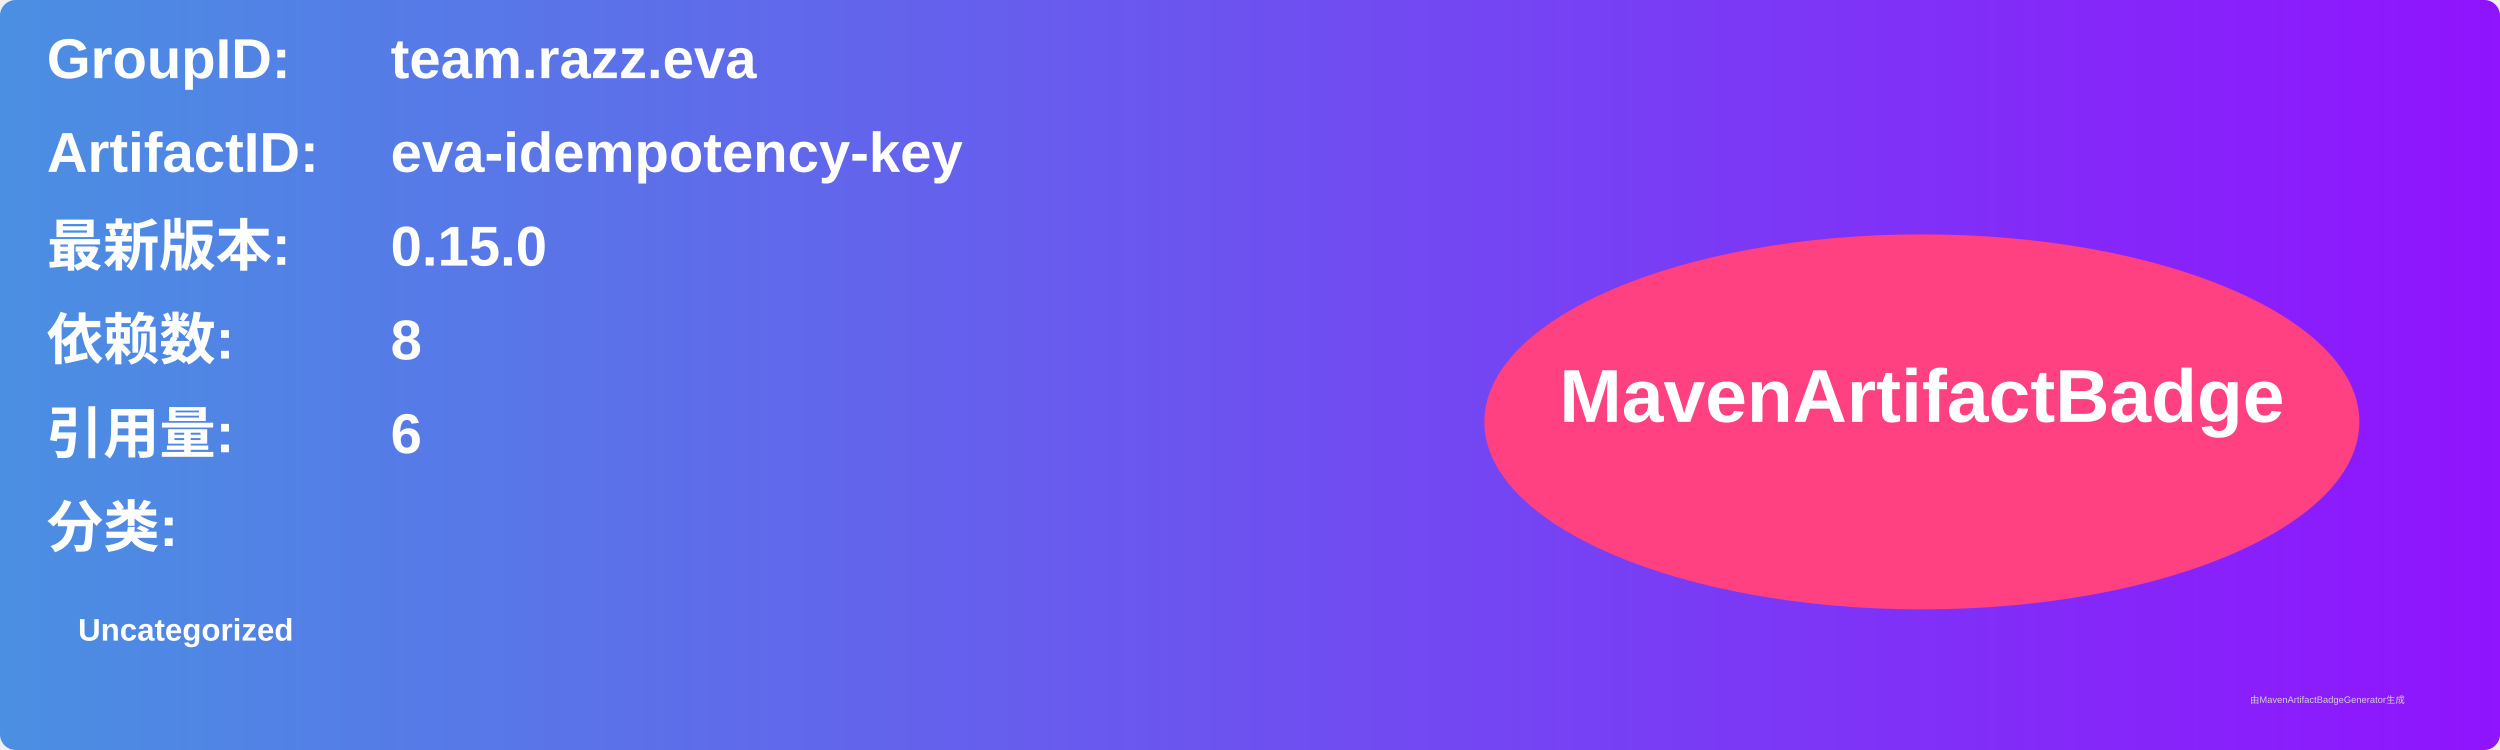
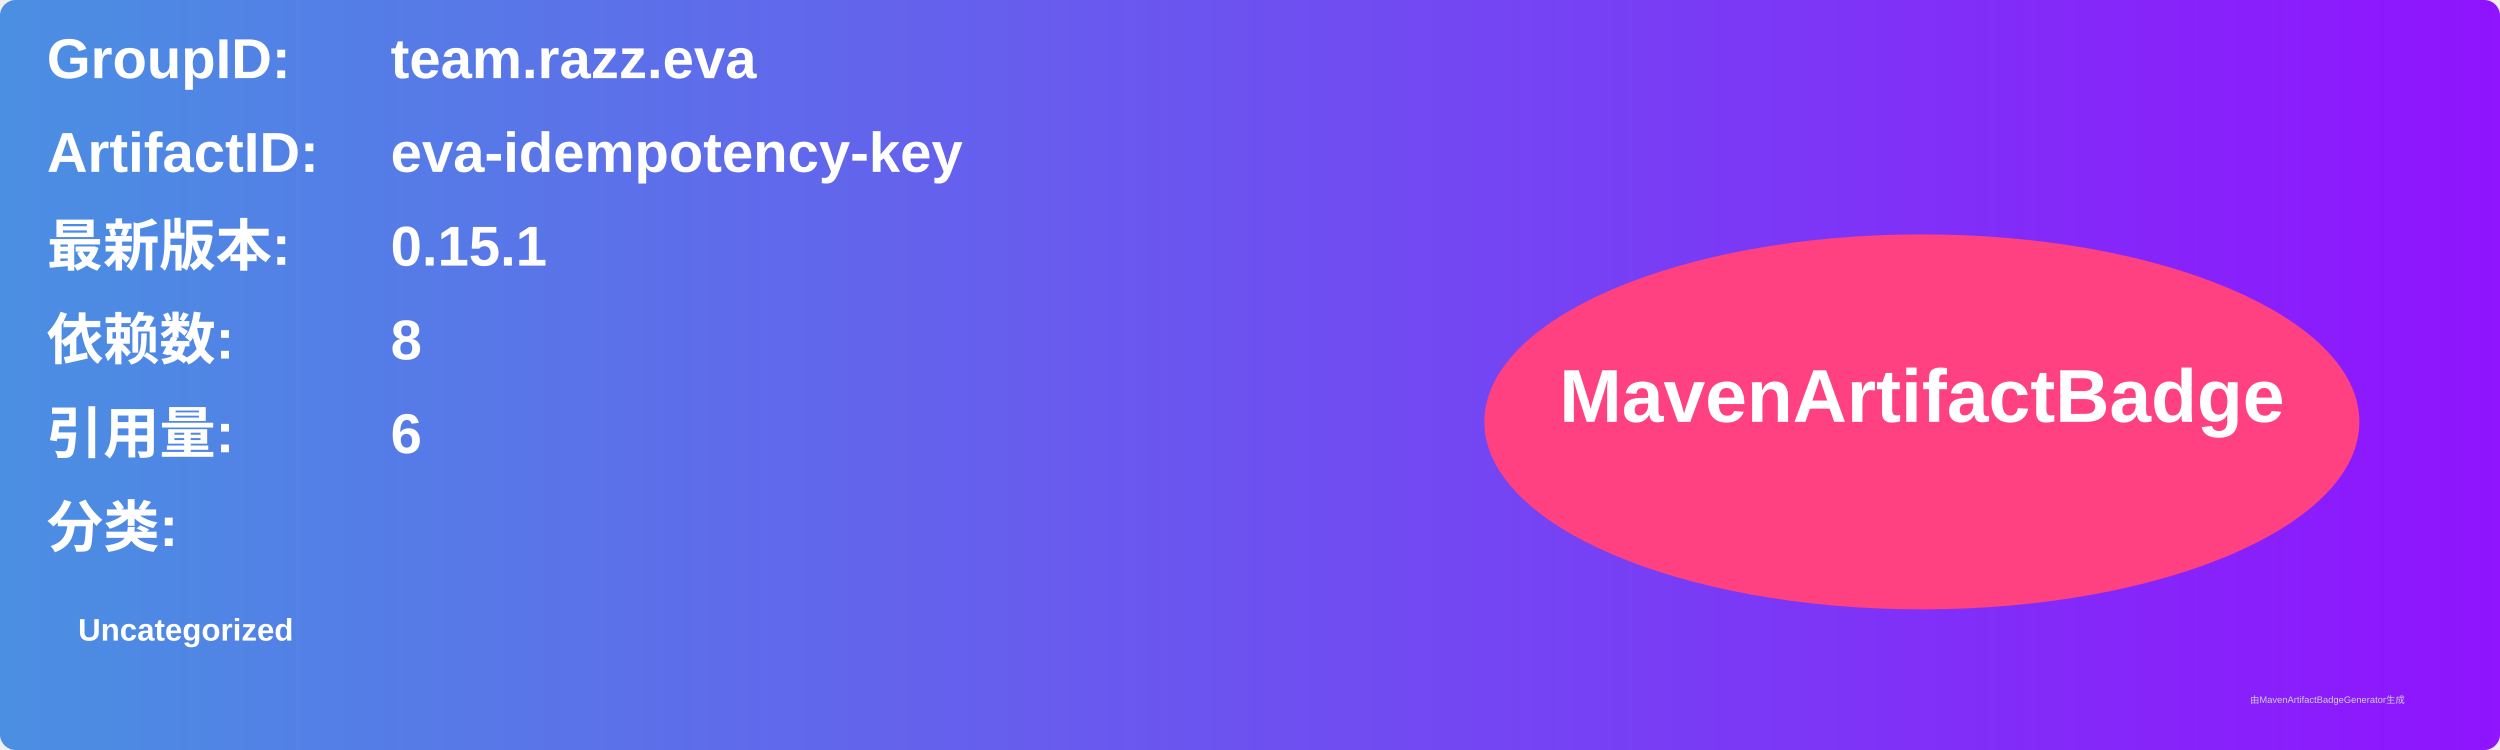
<svg xmlns="http://www.w3.org/2000/svg" width="800" height="240" viewBox="0 0 800 240">
  <linearGradient id="grad" x1="0%" y1="0%" x2="100%" y2="0%">
    <stop offset="0%" stop-color="#4a90e2" />
    <stop offset="100%" stop-color="#9013fe" />
  </linearGradient>
  <rect width="100%" height="100%" rx="5" ry="5" fill="url(#grad)" />
  <g transform="translate(15, 15)">
    <text x="0" y="10" font-family="Arial" font-size="18" fill="white" font-weight="bold" width="260">GroupID:</text>
    <text x="110" y="10" font-family="Arial" font-size="18" fill="white" font-weight="bold" width="460">team.razz.eva</text>
    <text x="0" y="40" font-family="Arial" font-size="18" fill="white" font-weight="bold" width="260">ArtifactID:</text>
    <text x="110" y="40" font-family="Arial" font-size="18" fill="white" font-weight="bold" width="460">eva-idempotency-key</text>
    <text x="0" y="70" font-family="Arial" font-size="18" fill="white" font-weight="bold">最新版本:</text>
    <text x="110" y="70" font-family="Arial" font-size="18" fill="white" font-weight="bold">
-       <tspan font-weight="bold">0.15.0</tspan>
+       <tspan font-weight="bold">0.15.1</tspan>
    </text>
    <text x="0" y="100" font-family="Arial" font-size="18" fill="white" font-weight="bold">依赖数: </text>
    <text x="110" y="100" font-family="Arial" font-size="18" fill="white">
      <tspan font-weight="bold">8</tspan>
    </text>
    <text x="0" y="130" font-family="Arial" font-size="18" fill="white" font-weight="bold">引用量: </text>
    <text x="110" y="130" font-family="Arial" font-size="18" fill="white">
      <tspan font-weight="bold">6</tspan>
    </text>
    <text x="0" y="160" font-family="Arial" font-size="18" fill="white" font-weight="bold">分类:</text>
    <text x="10" y="190" font-family="Arial" font-size="10" fill="white">
      <tspan font-weight="bold">Uncategorized</tspan>
    </text>
    <ellipse cx="600" cy="120" rx="140" ry="60" fill="#ff4081" />
    <text x="600" y="120" text-anchor="middle" font-family="Arial" font-size="24" fill="white" font-weight="bold">MavenArtifactBadge</text>
  </g>
  <text x="720" y="225" font-family="Arial" font-size="3" fill="#d0d0d0">由MavenArtifactBadgeGenerator生成</text>
</svg>
